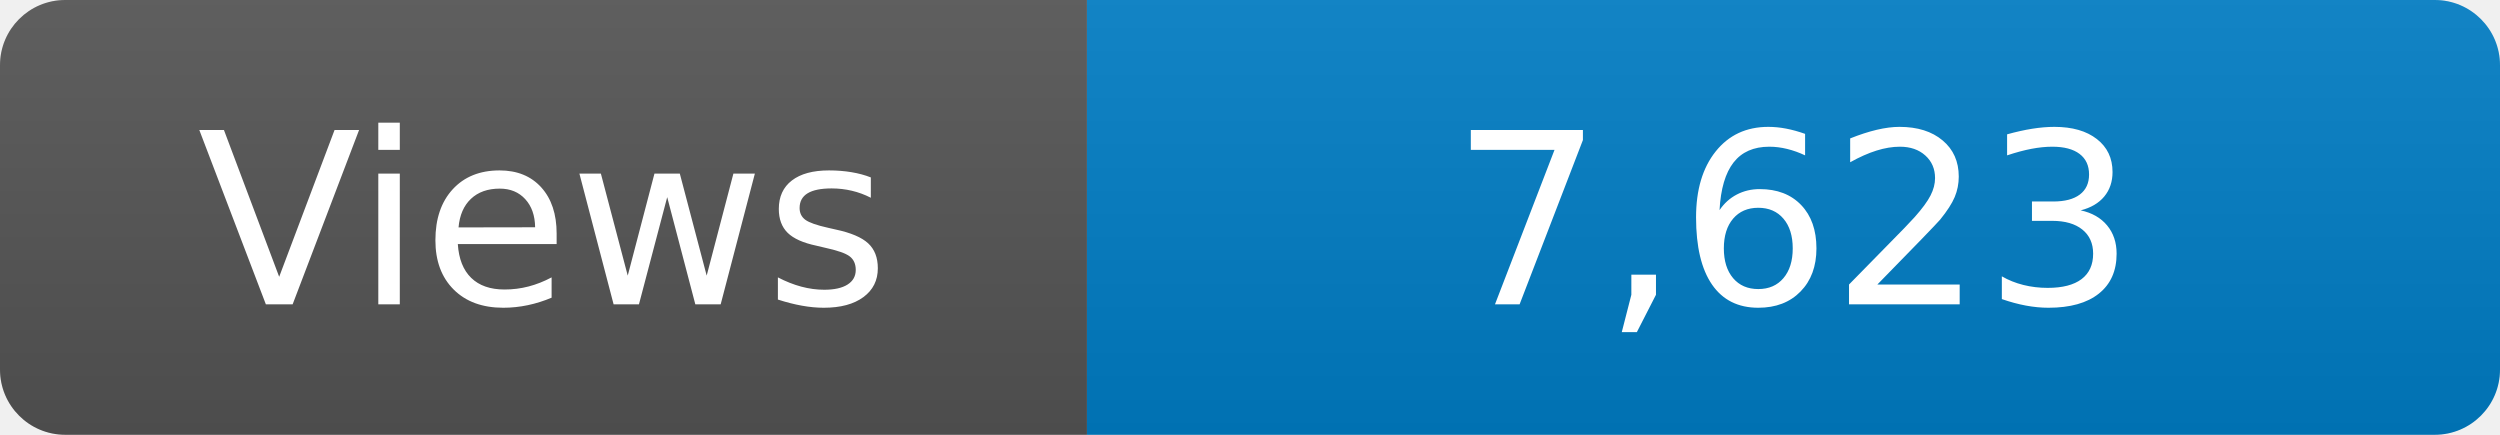
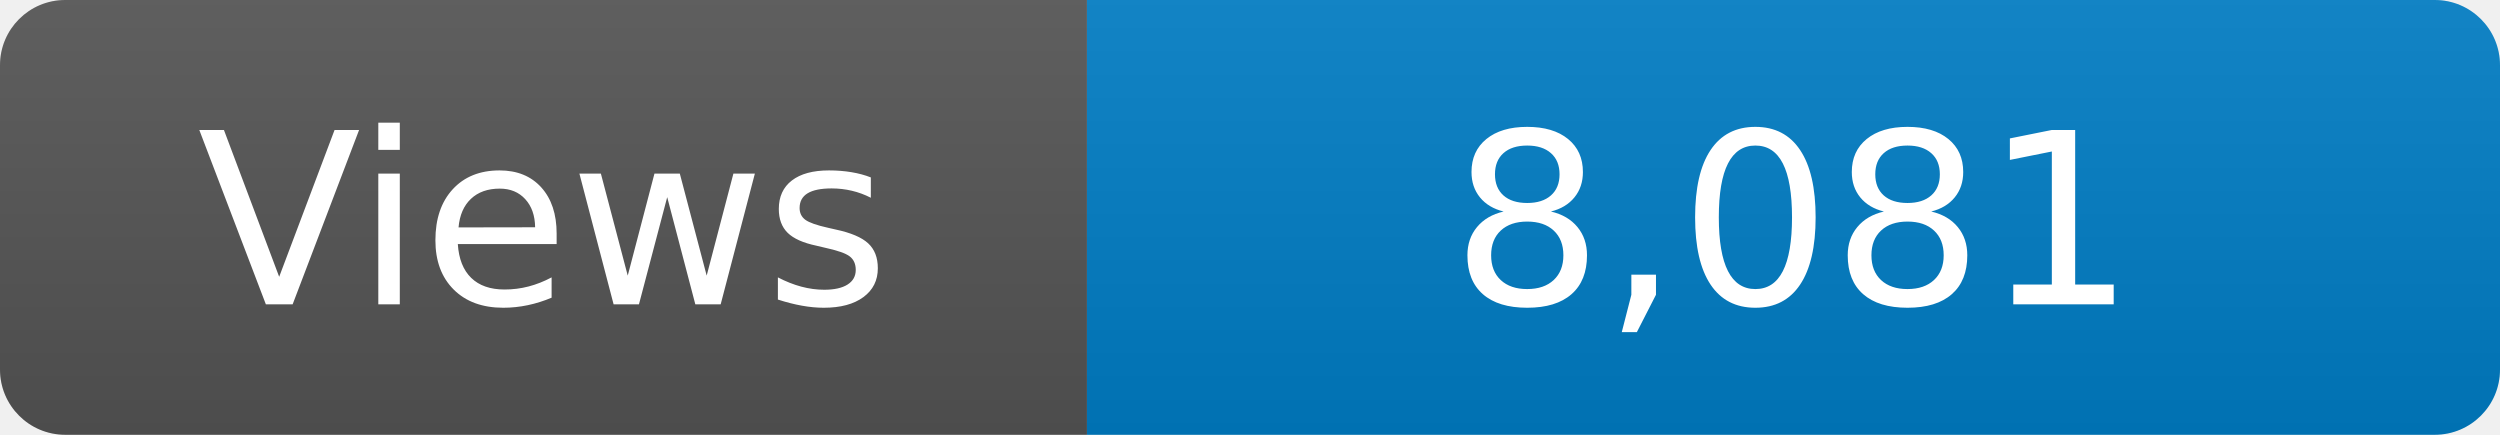
<svg xmlns="http://www.w3.org/2000/svg" width="115" height="20" role="img" aria-label="Maintained?: yes">
  <linearGradient id="s" x2="0" y2="100%">
    <stop offset="0" stop-color="#bbb" stop-opacity=".1" />
    <stop offset="1" stop-opacity=".1" />
  </linearGradient>
  <clipPath id="r">
    <rect width="115" height="20" rx="3" fill="#fff" />
  </clipPath>
  <g clip-path="url(#r)">
    <rect width="50" height="20" fill="#555" />
    <rect x="50" width="160" height="20" fill="#007ec6" />
    <rect width="115" height="20" fill="url(#s)" />
  </g>
  <g fill="#fff" text-anchor="middle" font-family="Verdana,Geneva,DejaVu Sans,sans-serif" font-size="110">
    <text x="250" y="140" transform="scale(.1)" fill="#fff">Views</text>
-     <text x="825" y="140" transform="scale(.1)" fill="#fff">7,623</text>
+     <text x="825" y="140" transform="scale(.1)" fill="#fff">8,081</text>
  </g>
</svg>
